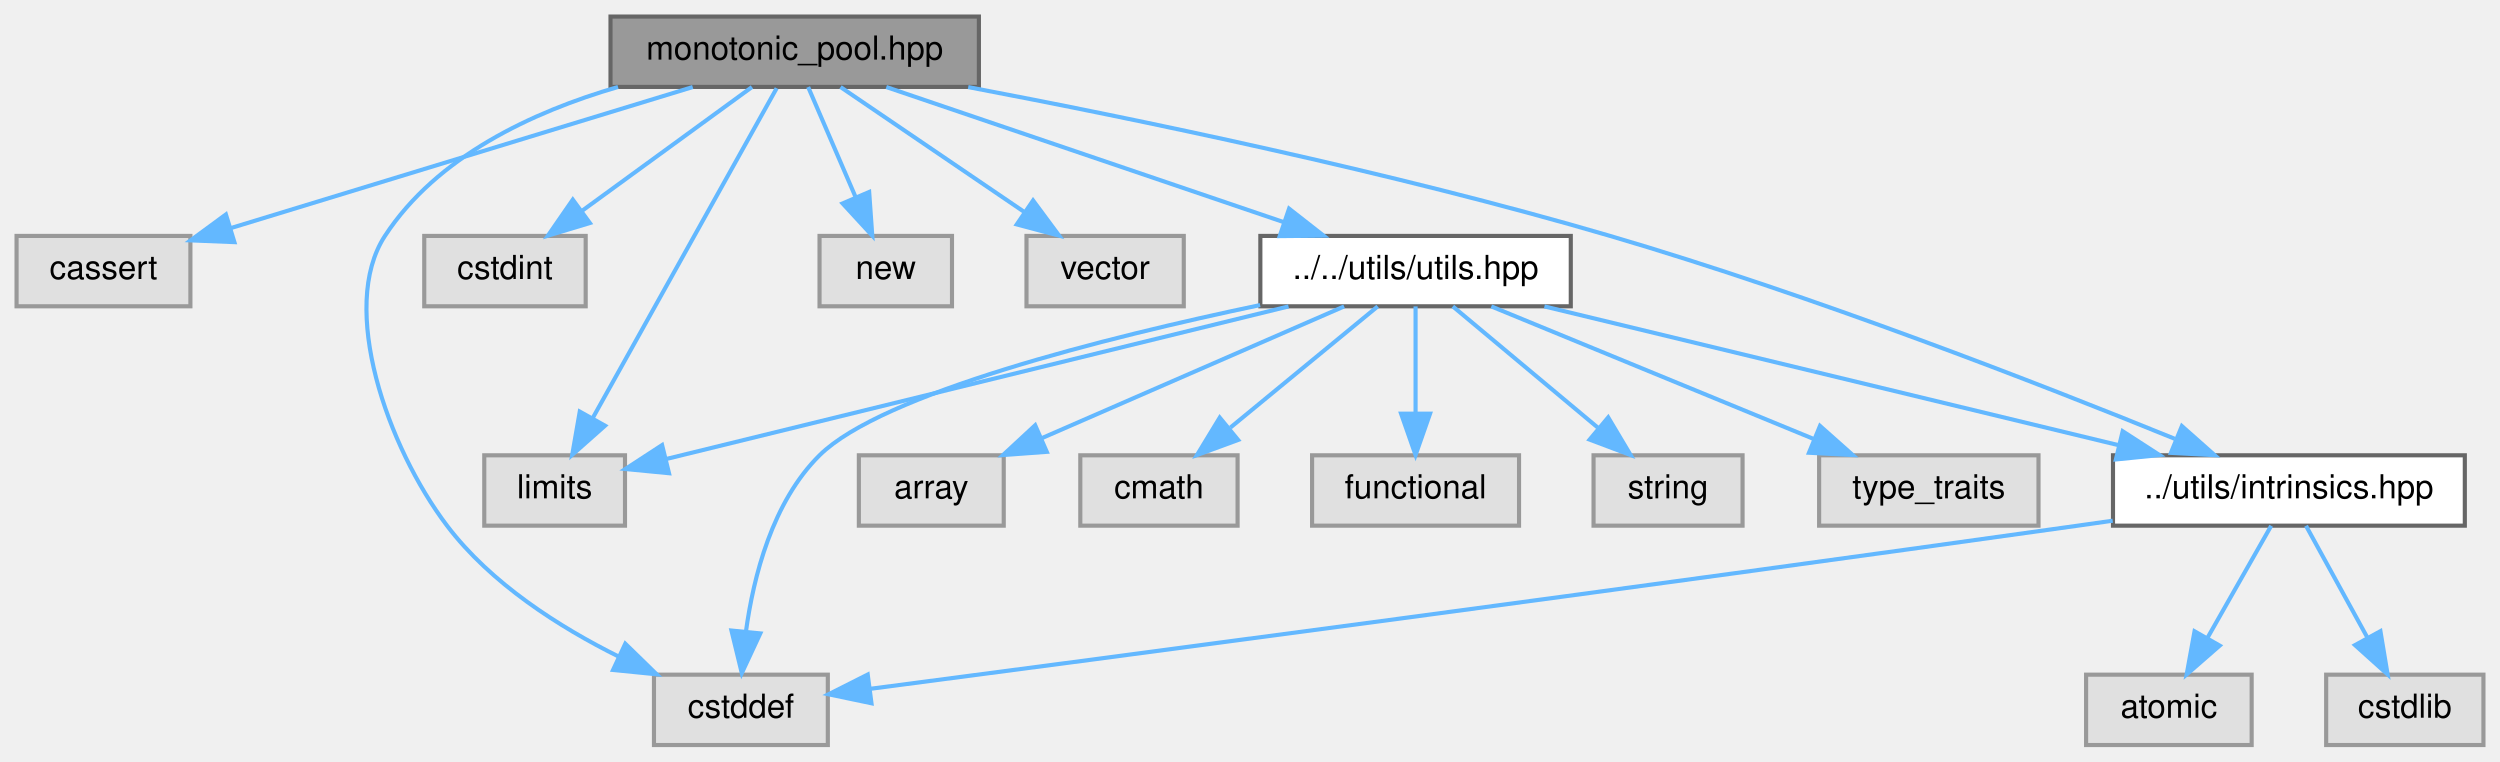
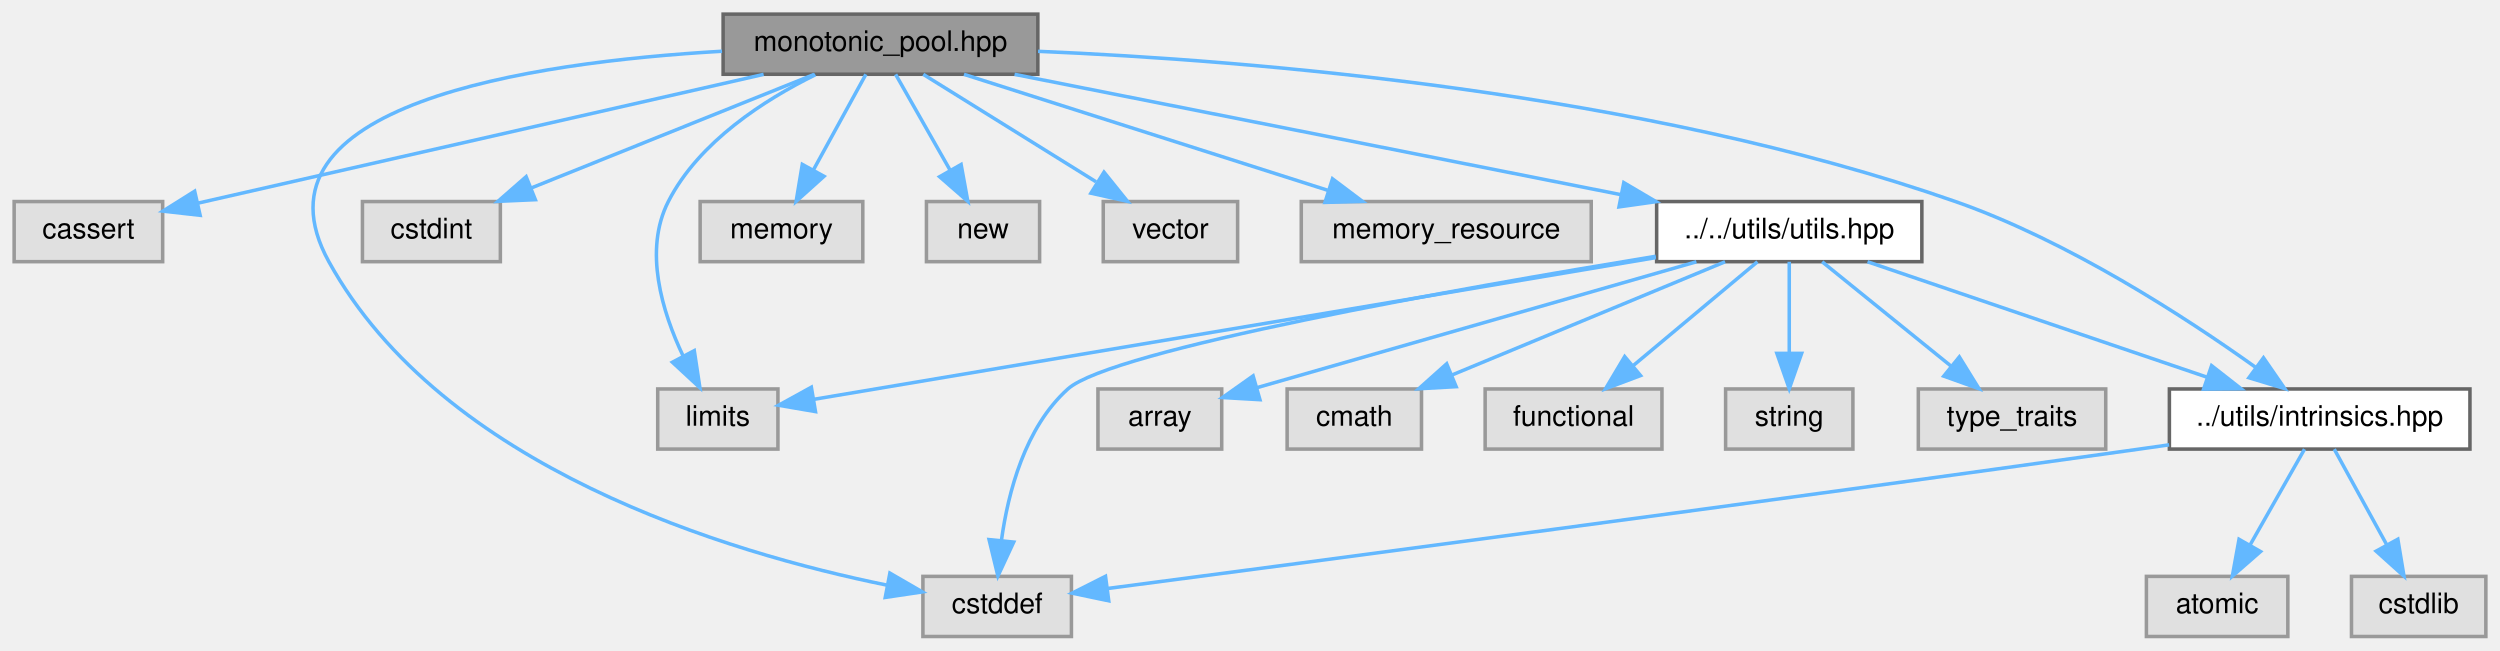
- <svg xmlns="http://www.w3.org/2000/svg" xmlns:xlink="http://www.w3.org/1999/xlink" width="604pt" height="184pt" viewBox="0.00 0.00 604.00 184.00">
+ <svg xmlns="http://www.w3.org/2000/svg" xmlns:xlink="http://www.w3.org/1999/xlink" width="707pt" height="184pt" viewBox="0.00 0.00 707.00 184.00">
  <g id="graph0" class="graph" transform="scale(1 1) rotate(0) translate(4 180)">
    <g id="Node000001" class="node">
      <g id="a_Node000001">
        <a xlink:title=" ">
-           <polygon fill="#999999" stroke="#666666" points="232.5,-176 143.5,-176 143.5,-159 232.5,-159 232.5,-176" />
-           <text text-anchor="middle" x="188" y="-165.6" font-family="Helvetica,sans-Serif" font-size="8.00">monotonic_pool.hpp</text>
+           <polygon fill="#999999" stroke="#666666" points="289.5,-176 200.5,-176 200.5,-159 289.5,-159 289.5,-176" />
+           <text text-anchor="middle" x="245" y="-165.6" font-family="Helvetica,sans-Serif" font-size="8.00">monotonic_pool.hpp</text>
        </a>
      </g>
    </g>
    <g id="Node000002" class="node">
      <g id="a_Node000002">
        <a xlink:title=" ">
          <polygon fill="#e0e0e0" stroke="#999999" points="42,-123 0,-123 0,-106 42,-106 42,-123" />
          <text text-anchor="middle" x="21" y="-112.6" font-family="Helvetica,sans-Serif" font-size="8.00">cassert</text>
        </a>
      </g>
    </g>
    <g id="edge1_Node000001_Node000002" class="edge">
      <g id="a_edge1_Node000001_Node000002">
        <a xlink:title=" ">
-           <path fill="none" stroke="#63b8ff" d="M163.36,-158.97C133.72,-149.92 83.96,-134.73 51.81,-124.91" />
-           <polygon fill="#63b8ff" stroke="#63b8ff" points="52.63,-121.5 42.04,-121.93 50.58,-128.19 52.63,-121.5" />
+           <path fill="none" stroke="#63b8ff" d="M211.95,-158.97C168.87,-149.17 94.08,-132.14 52.02,-122.56" />
+           <polygon fill="#63b8ff" stroke="#63b8ff" points="52.6,-119.11 42.07,-120.3 51.05,-125.93 52.6,-119.11" />
        </a>
      </g>
    </g>
    <g id="Node000003" class="node">
      <g id="a_Node000003">
        <a xlink:title=" ">
-           <polygon fill="#e0e0e0" stroke="#999999" points="196,-17 154,-17 154,0 196,0 196,-17" />
-           <text text-anchor="middle" x="175" y="-6.6" font-family="Helvetica,sans-Serif" font-size="8.00">cstddef</text>
+           <polygon fill="#e0e0e0" stroke="#999999" points="299,-17 257,-17 257,0 299,0 299,-17" />
+           <text text-anchor="middle" x="278" y="-6.6" font-family="Helvetica,sans-Serif" font-size="8.00">cstddef</text>
        </a>
      </g>
    </g>
    <g id="edge2_Node000001_Node000003" class="edge">
      <g id="a_edge2_Node000001_Node000003">
        <a xlink:title=" ">
-           <path fill="none" stroke="#63b8ff" d="M145.31,-158.99C124.59,-152.96 101.52,-142.18 89,-123 77.75,-105.77 89.61,-71.99 104,-53 114.6,-39.01 131.11,-28.51 145.55,-21.33" />
-           <polygon fill="#63b8ff" stroke="#63b8ff" points="147.07,-24.48 154.65,-17.09 144.11,-18.14 147.07,-24.48" />
+           <path fill="none" stroke="#63b8ff" d="M200.19,-165.51C145.9,-162.37 64.52,-150.39 89,-106 121.12,-47.76 201.92,-23.67 246.78,-14.53" />
+           <polygon fill="#63b8ff" stroke="#63b8ff" points="247.66,-17.92 256.83,-12.61 246.35,-11.05 247.66,-17.92" />
        </a>
      </g>
    </g>
    <g id="Node000004" class="node">
      <g id="a_Node000004">
        <a xlink:title=" ">
          <polygon fill="#e0e0e0" stroke="#999999" points="137.5,-123 98.5,-123 98.5,-106 137.5,-106 137.5,-123" />
          <text text-anchor="middle" x="118" y="-112.6" font-family="Helvetica,sans-Serif" font-size="8.00">cstdint</text>
        </a>
      </g>
    </g>
    <g id="edge3_Node000001_Node000004" class="edge">
      <g id="a_edge3_Node000001_Node000004">
        <a xlink:title=" ">
-           <path fill="none" stroke="#63b8ff" d="M177.67,-158.97C166.92,-151.14 149.84,-138.7 136.71,-129.13" />
-           <polygon fill="#63b8ff" stroke="#63b8ff" points="138.51,-126.12 128.37,-123.06 134.39,-131.77 138.51,-126.12" />
+           <path fill="none" stroke="#63b8ff" d="M226.26,-158.97C205.16,-150.5 170.63,-136.64 146.25,-126.85" />
+           <polygon fill="#63b8ff" stroke="#63b8ff" points="147.4,-123.53 136.82,-123.06 144.79,-130.03 147.4,-123.53" />
        </a>
      </g>
    </g>
    <g id="Node000005" class="node">
      <g id="a_Node000005">
        <a xlink:title=" ">
-           <polygon fill="#e0e0e0" stroke="#999999" points="147,-70 113,-70 113,-53 147,-53 147,-70" />
-           <text text-anchor="middle" x="130" y="-59.6" font-family="Helvetica,sans-Serif" font-size="8.00">limits</text>
+           <polygon fill="#e0e0e0" stroke="#999999" points="216,-70 182,-70 182,-53 216,-53 216,-70" />
+           <text text-anchor="middle" x="199" y="-59.6" font-family="Helvetica,sans-Serif" font-size="8.00">limits</text>
        </a>
      </g>
    </g>
    <g id="edge4_Node000001_Node000005" class="edge">
      <g id="a_edge4_Node000001_Node000005">
        <a xlink:title=" ">
-           <path fill="none" stroke="#63b8ff" d="M183.64,-158.68C174.23,-141.81 151.85,-101.68 139.17,-78.94" />
-           <polygon fill="#63b8ff" stroke="#63b8ff" points="142.18,-77.15 134.25,-70.12 136.07,-80.56 142.18,-77.15" />
+           <path fill="none" stroke="#63b8ff" d="M226.59,-158.86C212.36,-151.85 193.65,-139.96 185,-123 177.96,-109.21 183.23,-91.85 189.21,-79.27" />
+           <polygon fill="#63b8ff" stroke="#63b8ff" points="192.34,-80.84 193.93,-70.36 186.15,-77.56 192.34,-80.84" />
        </a>
      </g>
    </g>
    <g id="Node000006" class="node">
      <g id="a_Node000006">
        <a xlink:title=" ">
-           <polygon fill="#e0e0e0" stroke="#999999" points="226,-123 194,-123 194,-106 226,-106 226,-123" />
-           <text text-anchor="middle" x="210" y="-112.6" font-family="Helvetica,sans-Serif" font-size="8.00">new</text>
+           <polygon fill="#e0e0e0" stroke="#999999" points="240,-123 194,-123 194,-106 240,-106 240,-123" />
+           <text text-anchor="middle" x="217" y="-112.6" font-family="Helvetica,sans-Serif" font-size="8.00">memory</text>
        </a>
      </g>
    </g>
    <g id="edge5_Node000001_Node000006" class="edge">
      <g id="a_edge5_Node000001_Node000006">
        <a xlink:title=" ">
-           <path fill="none" stroke="#63b8ff" d="M191.25,-158.97C194.27,-151.97 198.88,-141.28 202.77,-132.25" />
-           <polygon fill="#63b8ff" stroke="#63b8ff" points="205.99,-133.62 206.74,-123.06 199.57,-130.85 205.99,-133.62" />
+           <path fill="none" stroke="#63b8ff" d="M240.87,-158.97C236.98,-151.89 231.03,-141.05 226.04,-131.96" />
+           <polygon fill="#63b8ff" stroke="#63b8ff" points="229.03,-130.14 221.15,-123.06 222.89,-133.51 229.03,-130.14" />
        </a>
      </g>
    </g>
    <g id="Node000007" class="node">
      <g id="a_Node000007">
        <a xlink:title=" ">
-           <polygon fill="#e0e0e0" stroke="#999999" points="282,-123 244,-123 244,-106 282,-106 282,-123" />
-           <text text-anchor="middle" x="263" y="-112.6" font-family="Helvetica,sans-Serif" font-size="8.00">vector</text>
+           <polygon fill="#e0e0e0" stroke="#999999" points="290,-123 258,-123 258,-106 290,-106 290,-123" />
+           <text text-anchor="middle" x="274" y="-112.6" font-family="Helvetica,sans-Serif" font-size="8.00">new</text>
        </a>
      </g>
    </g>
    <g id="edge6_Node000001_Node000007" class="edge">
      <g id="a_edge6_Node000001_Node000007">
        <a xlink:title=" ">
-           <path fill="none" stroke="#63b8ff" d="M199.07,-158.97C210.7,-151.07 229.23,-138.46 243.36,-128.86" />
-           <polygon fill="#63b8ff" stroke="#63b8ff" points="245.59,-131.57 251.89,-123.06 241.65,-125.78 245.59,-131.57" />
+           <path fill="none" stroke="#63b8ff" d="M249.28,-158.97C253.31,-151.89 259.47,-141.05 264.64,-131.96" />
+           <polygon fill="#63b8ff" stroke="#63b8ff" points="267.8,-133.48 269.7,-123.06 261.72,-130.02 267.8,-133.48" />
        </a>
      </g>
    </g>
    <g id="Node000008" class="node">
      <g id="a_Node000008">
-         <a xlink:href="../../df/d93/utils_8hpp.html" target="_top" xlink:title=" ">
-           <polygon fill="white" stroke="#666666" points="375.5,-123 300.5,-123 300.5,-106 375.5,-106 375.5,-123" />
-           <text text-anchor="middle" x="338" y="-112.6" font-family="Helvetica,sans-Serif" font-size="8.00">../../utils/utils.hpp</text>
+         <a xlink:title=" ">
+           <polygon fill="#e0e0e0" stroke="#999999" points="346,-123 308,-123 308,-106 346,-106 346,-123" />
+           <text text-anchor="middle" x="327" y="-112.6" font-family="Helvetica,sans-Serif" font-size="8.00">vector</text>
        </a>
      </g>
    </g>
    <g id="edge7_Node000001_Node000008" class="edge">
      <g id="a_edge7_Node000001_Node000008">
        <a xlink:title=" ">
-           <path fill="none" stroke="#63b8ff" d="M210.13,-158.97C235.5,-150.35 277.29,-136.14 306.15,-126.33" />
-           <polygon fill="#63b8ff" stroke="#63b8ff" points="307.44,-129.59 315.78,-123.06 305.18,-122.96 307.44,-129.59" />
+           <path fill="none" stroke="#63b8ff" d="M257.1,-158.97C269.94,-150.99 290.47,-138.22 305.97,-128.58" />
+           <polygon fill="#63b8ff" stroke="#63b8ff" points="308.21,-131.31 314.85,-123.06 304.51,-125.37 308.21,-131.31" />
+         </a>
+       </g>
+     </g>
+     <g id="Node000009" class="node">
+       <g id="a_Node000009">
+         <a xlink:title=" ">
+           <polygon fill="#e0e0e0" stroke="#999999" points="446,-123 364,-123 364,-106 446,-106 446,-123" />
+           <text text-anchor="middle" x="405" y="-112.6" font-family="Helvetica,sans-Serif" font-size="8.00">memory_resource</text>
+         </a>
+       </g>
+     </g>
+     <g id="edge8_Node000001_Node000009" class="edge">
+       <g id="a_edge8_Node000001_Node000009">
+         <a xlink:title=" ">
+           <path fill="none" stroke="#63b8ff" d="M268.61,-158.97C295.79,-150.31 340.63,-136.02 371.43,-126.2" />
+           <polygon fill="#63b8ff" stroke="#63b8ff" points="372.83,-129.43 381.29,-123.06 370.7,-122.76 372.83,-129.43" />
+         </a>
+       </g>
+     </g>
+     <g id="Node000010" class="node">
+       <g id="a_Node000010">
+         <a xlink:href="../../df/d93/utils_8hpp.html" target="_top" xlink:title=" ">
+           <polygon fill="white" stroke="#666666" points="539.5,-123 464.5,-123 464.5,-106 539.5,-106 539.5,-123" />
+           <text text-anchor="middle" x="502" y="-112.6" font-family="Helvetica,sans-Serif" font-size="8.00">../../utils/utils.hpp</text>
+         </a>
+       </g>
+     </g>
+     <g id="edge9_Node000001_Node000010" class="edge">
+       <g id="a_edge9_Node000001_Node000010">
+         <a xlink:title=" ">
+           <path fill="none" stroke="#63b8ff" d="M282.92,-158.97C328.51,-149.93 405.05,-134.74 454.52,-124.92" />
+           <polygon fill="#63b8ff" stroke="#63b8ff" points="455.21,-128.35 464.34,-122.97 453.85,-121.49 455.21,-128.35" />
+         </a>
+       </g>
+     </g>
+     <g id="Node000016" class="node">
+       <g id="a_Node000016">
+         <a xlink:href="../../d7/d65/intrinsics_8hpp.html" target="_top" xlink:title=" ">
+           <polygon fill="white" stroke="#666666" points="694.5,-70 609.5,-70 609.5,-53 694.5,-53 694.5,-70" />
+           <text text-anchor="middle" x="652" y="-59.6" font-family="Helvetica,sans-Serif" font-size="8.00">../utils/intrinsics.hpp</text>
+         </a>
+       </g>
+     </g>
+     <g id="edge21_Node000001_Node000016" class="edge">
+       <g id="a_edge21_Node000001_Node000016">
+         <a xlink:title=" ">
+           <path fill="none" stroke="#63b8ff" d="M289.56,-165.49C349.96,-162.93 460.43,-153.99 549,-123 580.94,-111.82 614,-90.32 633.79,-76.19" />
+           <polygon fill="#63b8ff" stroke="#63b8ff" points="636.11,-78.82 642.13,-70.1 631.99,-73.17 636.11,-78.82" />
+         </a>
+       </g>
+     </g>
+     <g id="edge12_Node000010_Node000003" class="edge">
+       <g id="a_edge12_Node000010_Node000003">
+         <a xlink:title=" ">
+           <path fill="none" stroke="#63b8ff" d="M464.25,-107.53C408.74,-98.44 310.3,-81.03 298,-70 285.9,-59.15 281.1,-40.84 279.21,-27.2" />
+           <polygon fill="#63b8ff" stroke="#63b8ff" points="282.68,-26.7 278.21,-17.1 275.71,-27.4 282.68,-26.7" />
+         </a>
+       </g>
+     </g>
+     <g id="edge14_Node000010_Node000005" class="edge">
+       <g id="a_edge14_Node000010_Node000005">
+         <a xlink:title=" ">
+           <path fill="none" stroke="#63b8ff" d="M464.24,-107.14C402.22,-96.71 280.27,-76.18 226.07,-67.06" />
+           <polygon fill="#63b8ff" stroke="#63b8ff" points="226.62,-63.6 216.17,-65.39 225.45,-70.5 226.62,-63.6" />
+         </a>
+       </g>
+     </g>
+     <g id="Node000011" class="node">
+       <g id="a_Node000011">
+         <a xlink:title=" ">
+           <polygon fill="#e0e0e0" stroke="#999999" points="341.5,-70 306.5,-70 306.5,-53 341.5,-53 341.5,-70" />
+           <text text-anchor="middle" x="324" y="-59.6" font-family="Helvetica,sans-Serif" font-size="8.00">array</text>
+         </a>
+       </g>
+     </g>
+     <g id="edge10_Node000010_Node000011" class="edge">
+       <g id="a_edge10_Node000010_Node000011">
+         <a xlink:title=" ">
+           <path fill="none" stroke="#63b8ff" d="M475.74,-105.97C442.43,-96.43 385.28,-80.06 351.43,-70.36" />
+           <polygon fill="#63b8ff" stroke="#63b8ff" points="352.31,-66.97 341.73,-67.58 350.38,-73.7 352.31,-66.97" />
+         </a>
+       </g>
+     </g>
+     <g id="Node000012" class="node">
+       <g id="a_Node000012">
+         <a xlink:title=" ">
+           <polygon fill="#e0e0e0" stroke="#999999" points="398,-70 360,-70 360,-53 398,-53 398,-70" />
+           <text text-anchor="middle" x="379" y="-59.6" font-family="Helvetica,sans-Serif" font-size="8.00">cmath</text>
+         </a>
+       </g>
+     </g>
+     <g id="edge11_Node000010_Node000012" class="edge">
+       <g id="a_edge11_Node000010_Node000012">
+         <a xlink:title=" ">
+           <path fill="none" stroke="#63b8ff" d="M483.85,-105.97C463.5,-97.54 430.27,-83.76 406.68,-73.98" />
+           <polygon fill="#63b8ff" stroke="#63b8ff" points="407.8,-70.65 397.22,-70.06 405.12,-77.12 407.8,-70.65" />
+         </a>
+       </g>
+     </g>
+     <g id="Node000013" class="node">
+       <g id="a_Node000013">
+         <a xlink:title=" ">
+           <polygon fill="#e0e0e0" stroke="#999999" points="466,-70 416,-70 416,-53 466,-53 466,-70" />
+           <text text-anchor="middle" x="441" y="-59.6" font-family="Helvetica,sans-Serif" font-size="8.00">functional</text>
+         </a>
+       </g>
+     </g>
+     <g id="edge13_Node000010_Node000013" class="edge">
+       <g id="a_edge13_Node000010_Node000013">
+         <a xlink:title=" ">
+           <path fill="none" stroke="#63b8ff" d="M493,-105.97C483.81,-98.29 469.32,-86.18 457.97,-76.69" />
+           <polygon fill="#63b8ff" stroke="#63b8ff" points="459.95,-73.79 450.04,-70.06 455.46,-79.16 459.95,-73.79" />
        </a>
      </g>
    </g>
    <g id="Node000014" class="node">
      <g id="a_Node000014">
-         <a xlink:href="../../d7/d65/intrinsics_8hpp.html" target="_top" xlink:title=" ">
-           <polygon fill="white" stroke="#666666" points="591.5,-70 506.5,-70 506.5,-53 591.5,-53 591.5,-70" />
-           <text text-anchor="middle" x="549" y="-59.6" font-family="Helvetica,sans-Serif" font-size="8.00">../utils/intrinsics.hpp</text>
-         </a>
-       </g>
-     </g>
-     <g id="edge19_Node000001_Node000014" class="edge">
-       <g id="a_edge19_Node000001_Node000014">
-         <a xlink:title=" ">
-           <path fill="none" stroke="#63b8ff" d="M229.92,-158.96C270.09,-151.33 332.23,-138.48 385,-123 433.87,-108.66 489.15,-87.12 521.43,-73.98" />
-           <polygon fill="#63b8ff" stroke="#63b8ff" points="523.14,-77.06 531.07,-70.03 520.49,-70.59 523.14,-77.06" />
-         </a>
-       </g>
-     </g>
-     <g id="edge10_Node000008_Node000003" class="edge">
-       <g id="a_edge10_Node000008_Node000003">
-         <a xlink:title=" ">
-           <path fill="none" stroke="#63b8ff" d="M300.44,-106.3C263.04,-98.43 209.09,-84.92 194,-70 182.63,-58.75 178.04,-40.78 176.21,-27.34" />
-           <polygon fill="#63b8ff" stroke="#63b8ff" points="179.69,-26.97 175.22,-17.37 172.72,-27.66 179.69,-26.97" />
-         </a>
-       </g>
-     </g>
-     <g id="edge12_Node000008_Node000005" class="edge">
-       <g id="a_edge12_Node000008_Node000005">
-         <a xlink:title=" ">
-           <path fill="none" stroke="#63b8ff" d="M307.31,-105.97C266.71,-96.02 195.8,-78.63 157.1,-69.14" />
-           <polygon fill="#63b8ff" stroke="#63b8ff" points="157.63,-65.67 147.09,-66.69 155.96,-72.47 157.63,-65.67" />
-         </a>
-       </g>
-     </g>
-     <g id="Node000009" class="node">
-       <g id="a_Node000009">
-         <a xlink:title=" ">
-           <polygon fill="#e0e0e0" stroke="#999999" points="238.5,-70 203.5,-70 203.5,-53 238.5,-53 238.5,-70" />
-           <text text-anchor="middle" x="221" y="-59.6" font-family="Helvetica,sans-Serif" font-size="8.00">array</text>
-         </a>
-       </g>
-     </g>
-     <g id="edge8_Node000008_Node000009" class="edge">
-       <g id="a_edge8_Node000008_Node000009">
-         <a xlink:title=" ">
-           <path fill="none" stroke="#63b8ff" d="M320.74,-105.97C301.47,-97.58 270.05,-83.88 247.63,-74.11" />
-           <polygon fill="#63b8ff" stroke="#63b8ff" points="248.9,-70.84 238.33,-70.06 246.1,-77.26 248.9,-70.84" />
-         </a>
-       </g>
-     </g>
-     <g id="Node000010" class="node">
-       <g id="a_Node000010">
-         <a xlink:title=" ">
-           <polygon fill="#e0e0e0" stroke="#999999" points="295,-70 257,-70 257,-53 295,-53 295,-70" />
-           <text text-anchor="middle" x="276" y="-59.6" font-family="Helvetica,sans-Serif" font-size="8.00">cmath</text>
-         </a>
-       </g>
-     </g>
-     <g id="edge9_Node000008_Node000010" class="edge">
-       <g id="a_edge9_Node000008_Node000010">
-         <a xlink:title=" ">
-           <path fill="none" stroke="#63b8ff" d="M328.85,-105.97C319.51,-98.29 304.78,-86.18 293.25,-76.69" />
-           <polygon fill="#63b8ff" stroke="#63b8ff" points="295.13,-73.71 285.19,-70.06 290.69,-79.11 295.13,-73.71" />
-         </a>
-       </g>
-     </g>
-     <g id="Node000011" class="node">
-       <g id="a_Node000011">
-         <a xlink:title=" ">
-           <polygon fill="#e0e0e0" stroke="#999999" points="363,-70 313,-70 313,-53 363,-53 363,-70" />
-           <text text-anchor="middle" x="338" y="-59.6" font-family="Helvetica,sans-Serif" font-size="8.00">functional</text>
-         </a>
-       </g>
-     </g>
-     <g id="edge11_Node000008_Node000011" class="edge">
-       <g id="a_edge11_Node000008_Node000011">
-         <a xlink:title=" ">
-           <path fill="none" stroke="#63b8ff" d="M338,-105.97C338,-99.19 338,-88.97 338,-80.13" />
-           <polygon fill="#63b8ff" stroke="#63b8ff" points="341.5,-80.06 338,-70.06 334.5,-80.06 341.5,-80.06" />
-         </a>
-       </g>
-     </g>
-     <g id="Node000012" class="node">
-       <g id="a_Node000012">
-         <a xlink:title=" ">
-           <polygon fill="#e0e0e0" stroke="#999999" points="417,-70 381,-70 381,-53 417,-53 417,-70" />
-           <text text-anchor="middle" x="399" y="-59.6" font-family="Helvetica,sans-Serif" font-size="8.00">string</text>
-         </a>
-       </g>
-     </g>
-     <g id="edge13_Node000008_Node000012" class="edge">
-       <g id="a_edge13_Node000008_Node000012">
-         <a xlink:title=" ">
-           <path fill="none" stroke="#63b8ff" d="M347,-105.97C356.19,-98.29 370.68,-86.18 382.03,-76.69" />
-           <polygon fill="#63b8ff" stroke="#63b8ff" points="384.54,-79.16 389.96,-70.06 380.05,-73.79 384.54,-79.16" />
-         </a>
-       </g>
-     </g>
-     <g id="Node000013" class="node">
-       <g id="a_Node000013">
-         <a xlink:title=" ">
-           <polygon fill="#e0e0e0" stroke="#999999" points="488.5,-70 435.5,-70 435.5,-53 488.5,-53 488.5,-70" />
-           <text text-anchor="middle" x="462" y="-59.6" font-family="Helvetica,sans-Serif" font-size="8.00">type_traits</text>
-         </a>
-       </g>
-     </g>
-     <g id="edge14_Node000008_Node000013" class="edge">
-       <g id="a_edge14_Node000008_Node000013">
-         <a xlink:title=" ">
-           <path fill="none" stroke="#63b8ff" d="M356.3,-105.97C376.81,-97.54 410.31,-83.76 434.1,-73.98" />
-           <polygon fill="#63b8ff" stroke="#63b8ff" points="435.71,-77.1 443.63,-70.06 433.05,-70.62 435.71,-77.1" />
-         </a>
-       </g>
-     </g>
-     <g id="edge15_Node000008_Node000014" class="edge">
-       <g id="a_edge15_Node000008_Node000014">
-         <a xlink:title=" ">
-           <path fill="none" stroke="#63b8ff" d="M369.13,-105.97C405.91,-97.09 467.22,-82.27 507.87,-72.44" />
-           <polygon fill="#63b8ff" stroke="#63b8ff" points="508.84,-75.81 517.74,-70.06 507.2,-69 508.84,-75.81" />
-         </a>
-       </g>
-     </g>
-     <g id="edge17_Node000014_Node000003" class="edge">
-       <g id="a_edge17_Node000014_Node000003">
-         <a xlink:title=" ">
-           <path fill="none" stroke="#63b8ff" d="M506.43,-54.2C503.58,-53.79 500.75,-53.39 498,-53 390.92,-37.92 263.72,-21.11 206.1,-13.56" />
-           <polygon fill="#63b8ff" stroke="#63b8ff" points="206.55,-10.09 196.18,-12.26 205.64,-17.03 206.55,-10.09" />
+         <a xlink:title=" ">
+           <polygon fill="#e0e0e0" stroke="#999999" points="520,-70 484,-70 484,-53 520,-53 520,-70" />
+           <text text-anchor="middle" x="502" y="-59.6" font-family="Helvetica,sans-Serif" font-size="8.00">string</text>
+         </a>
+       </g>
+     </g>
+     <g id="edge15_Node000010_Node000014" class="edge">
+       <g id="a_edge15_Node000010_Node000014">
+         <a xlink:title=" ">
+           <path fill="none" stroke="#63b8ff" d="M502,-105.97C502,-99.19 502,-88.97 502,-80.13" />
+           <polygon fill="#63b8ff" stroke="#63b8ff" points="505.5,-80.06 502,-70.06 498.5,-80.06 505.5,-80.06" />
        </a>
      </g>
    </g>
    <g id="Node000015" class="node">
      <g id="a_Node000015">
        <a xlink:title=" ">
-           <polygon fill="#e0e0e0" stroke="#999999" points="540,-17 500,-17 500,0 540,0 540,-17" />
-           <text text-anchor="middle" x="520" y="-6.6" font-family="Helvetica,sans-Serif" font-size="8.00">atomic</text>
-         </a>
-       </g>
-     </g>
-     <g id="edge16_Node000014_Node000015" class="edge">
-       <g id="a_edge16_Node000014_Node000015">
-         <a xlink:title=" ">
-           <path fill="none" stroke="#63b8ff" d="M544.72,-52.97C540.69,-45.89 534.53,-35.05 529.36,-25.96" />
-           <polygon fill="#63b8ff" stroke="#63b8ff" points="532.28,-24.02 524.3,-17.06 526.2,-27.48 532.28,-24.02" />
-         </a>
-       </g>
-     </g>
-     <g id="Node000016" class="node">
-       <g id="a_Node000016">
-         <a xlink:title=" ">
-           <polygon fill="#e0e0e0" stroke="#999999" points="596,-17 558,-17 558,0 596,0 596,-17" />
-           <text text-anchor="middle" x="577" y="-6.6" font-family="Helvetica,sans-Serif" font-size="8.00">cstdlib</text>
-         </a>
-       </g>
-     </g>
-     <g id="edge18_Node000014_Node000016" class="edge">
-       <g id="a_edge18_Node000014_Node000016">
-         <a xlink:title=" ">
-           <path fill="none" stroke="#63b8ff" d="M553.13,-52.97C557.02,-45.89 562.97,-35.05 567.96,-25.96" />
-           <polygon fill="#63b8ff" stroke="#63b8ff" points="571.11,-27.51 572.85,-17.06 564.97,-24.14 571.11,-27.51" />
+           <polygon fill="#e0e0e0" stroke="#999999" points="591.5,-70 538.5,-70 538.5,-53 591.5,-53 591.5,-70" />
+           <text text-anchor="middle" x="565" y="-59.6" font-family="Helvetica,sans-Serif" font-size="8.00">type_traits</text>
+         </a>
+       </g>
+     </g>
+     <g id="edge16_Node000010_Node000015" class="edge">
+       <g id="a_edge16_Node000010_Node000015">
+         <a xlink:title=" ">
+           <path fill="none" stroke="#63b8ff" d="M511.3,-105.97C520.88,-98.22 536.05,-85.94 547.82,-76.41" />
+           <polygon fill="#63b8ff" stroke="#63b8ff" points="550.1,-79.07 555.67,-70.06 545.69,-73.63 550.1,-79.07" />
+         </a>
+       </g>
+     </g>
+     <g id="edge17_Node000010_Node000016" class="edge">
+       <g id="a_edge17_Node000010_Node000016">
+         <a xlink:title=" ">
+           <path fill="none" stroke="#63b8ff" d="M524.13,-105.97C549.5,-97.35 591.29,-83.14 620.15,-73.33" />
+           <polygon fill="#63b8ff" stroke="#63b8ff" points="621.44,-76.59 629.78,-70.06 619.18,-69.96 621.44,-76.59" />
+         </a>
+       </g>
+     </g>
+     <g id="edge19_Node000016_Node000003" class="edge">
+       <g id="a_edge19_Node000016_Node000003">
+         <a xlink:title=" ">
+           <path fill="none" stroke="#63b8ff" d="M609.43,-54.2C606.58,-53.79 603.75,-53.39 601,-53 493.92,-37.92 366.72,-21.11 309.1,-13.56" />
+           <polygon fill="#63b8ff" stroke="#63b8ff" points="309.55,-10.09 299.18,-12.26 308.64,-17.03 309.55,-10.09" />
+         </a>
+       </g>
+     </g>
+     <g id="Node000017" class="node">
+       <g id="a_Node000017">
+         <a xlink:title=" ">
+           <polygon fill="#e0e0e0" stroke="#999999" points="643,-17 603,-17 603,0 643,0 643,-17" />
+           <text text-anchor="middle" x="623" y="-6.6" font-family="Helvetica,sans-Serif" font-size="8.00">atomic</text>
+         </a>
+       </g>
+     </g>
+     <g id="edge18_Node000016_Node000017" class="edge">
+       <g id="a_edge18_Node000016_Node000017">
+         <a xlink:title=" ">
+           <path fill="none" stroke="#63b8ff" d="M647.72,-52.97C643.69,-45.89 637.53,-35.05 632.36,-25.96" />
+           <polygon fill="#63b8ff" stroke="#63b8ff" points="635.28,-24.02 627.3,-17.06 629.2,-27.48 635.28,-24.02" />
+         </a>
+       </g>
+     </g>
+     <g id="Node000018" class="node">
+       <g id="a_Node000018">
+         <a xlink:title=" ">
+           <polygon fill="#e0e0e0" stroke="#999999" points="699,-17 661,-17 661,0 699,0 699,-17" />
+           <text text-anchor="middle" x="680" y="-6.6" font-family="Helvetica,sans-Serif" font-size="8.00">cstdlib</text>
+         </a>
+       </g>
+     </g>
+     <g id="edge20_Node000016_Node000018" class="edge">
+       <g id="a_edge20_Node000016_Node000018">
+         <a xlink:title=" ">
+           <path fill="none" stroke="#63b8ff" d="M656.13,-52.97C660.02,-45.89 665.97,-35.05 670.96,-25.96" />
+           <polygon fill="#63b8ff" stroke="#63b8ff" points="674.11,-27.51 675.85,-17.06 667.97,-24.14 674.11,-27.51" />
        </a>
      </g>
    </g>
  </g>
</svg>
